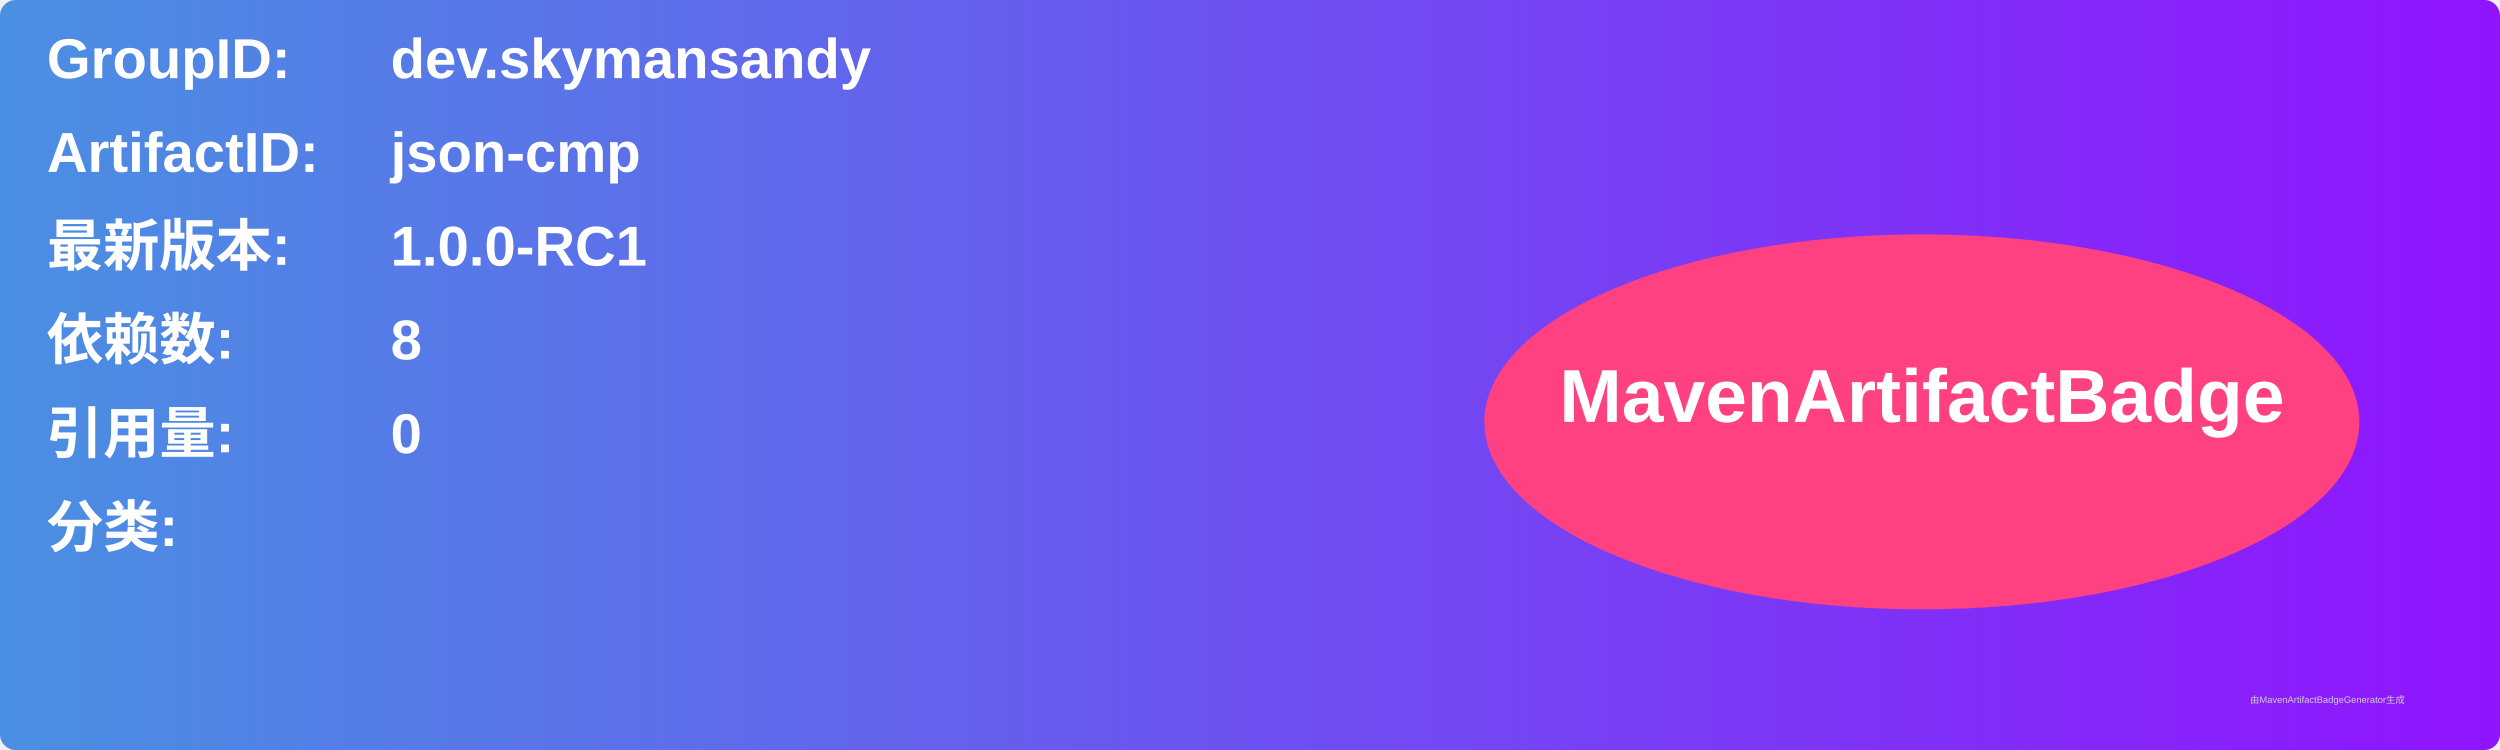
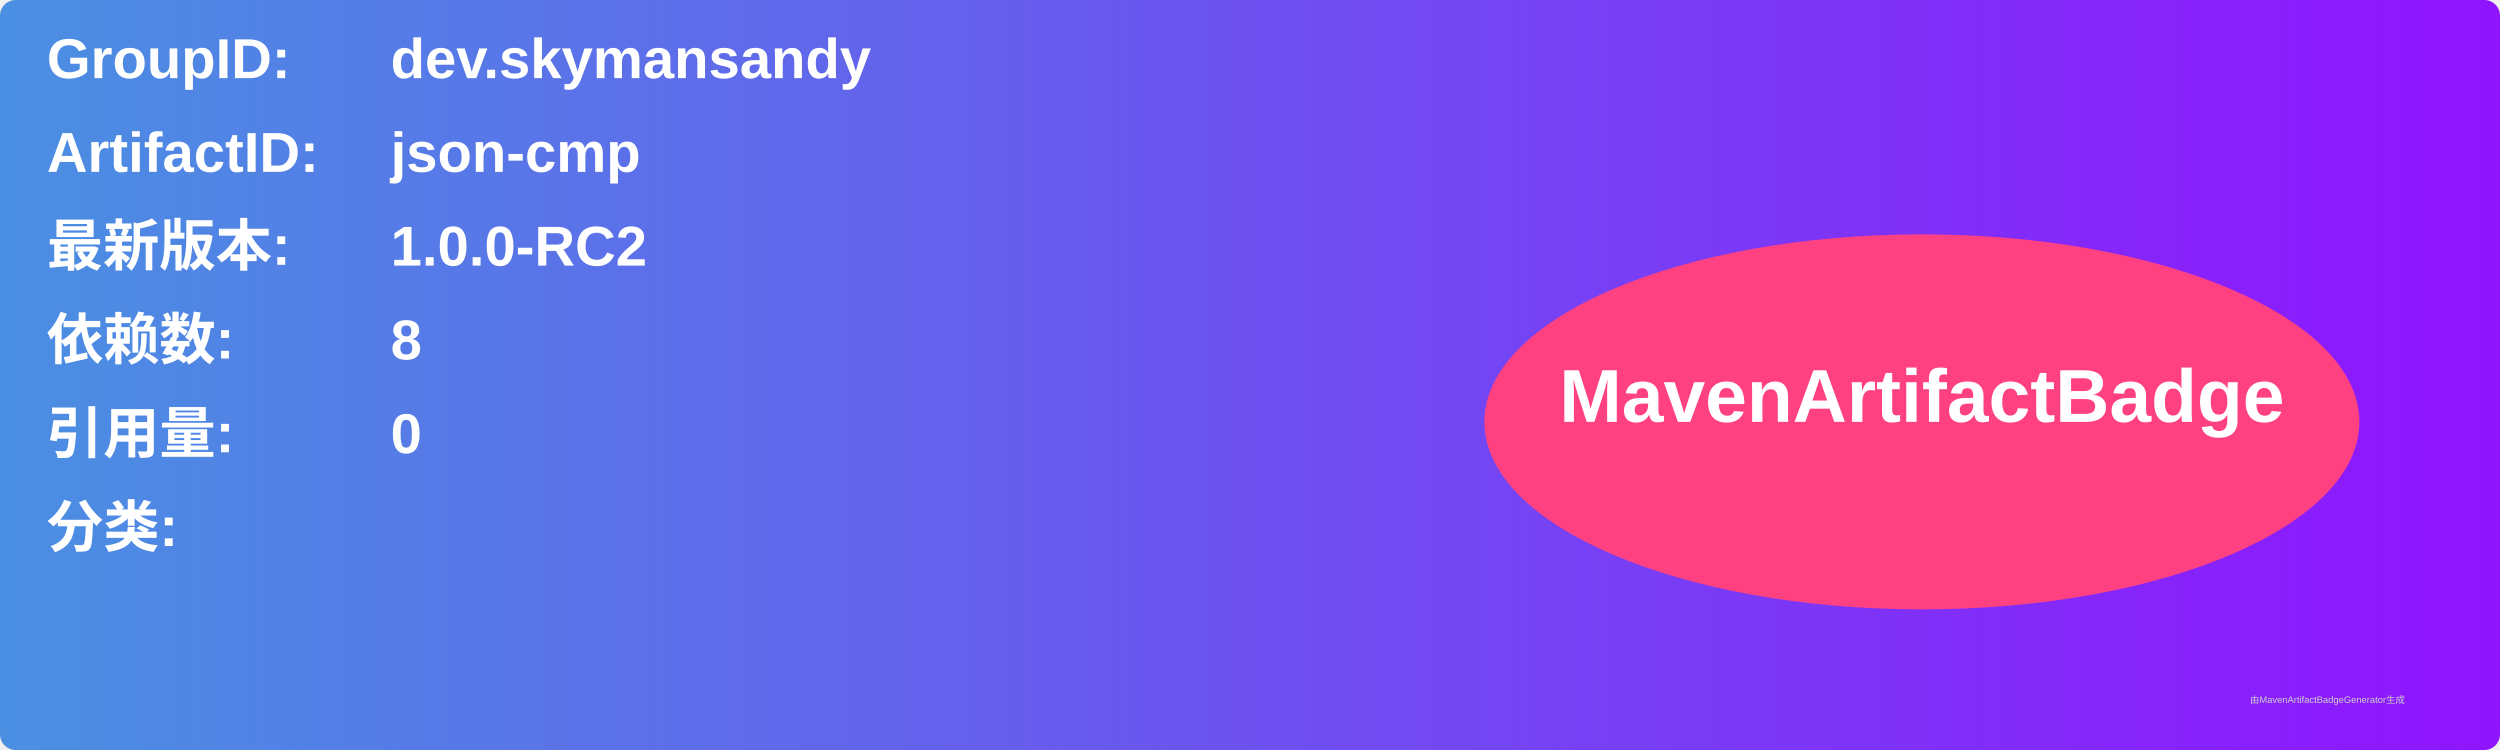
<svg xmlns="http://www.w3.org/2000/svg" width="800" height="240" viewBox="0 0 800 240">
  <linearGradient id="grad" x1="0%" y1="0%" x2="100%" y2="0%">
    <stop offset="0%" stop-color="#4a90e2" />
    <stop offset="100%" stop-color="#9013fe" />
  </linearGradient>
  <rect width="100%" height="100%" rx="5" ry="5" fill="url(#grad)" />
  <g transform="translate(15, 15)">
    <text x="0" y="10" font-family="Arial" font-size="18" fill="white" font-weight="bold" width="260">GroupID:</text>
    <text x="110" y="10" font-family="Arial" font-size="18" fill="white" font-weight="bold" width="460">dev.skymansandy</text>
    <text x="0" y="40" font-family="Arial" font-size="18" fill="white" font-weight="bold" width="260">ArtifactID:</text>
    <text x="110" y="40" font-family="Arial" font-size="18" fill="white" font-weight="bold" width="460">json-cmp</text>
    <text x="0" y="70" font-family="Arial" font-size="18" fill="white" font-weight="bold">最新版本:</text>
    <text x="110" y="70" font-family="Arial" font-size="18" fill="white" font-weight="bold">
-       <tspan font-weight="bold">1.0.0-RC1</tspan>
+       <tspan font-weight="bold">1.0.0-RC2</tspan>
    </text>
    <text x="0" y="100" font-family="Arial" font-size="18" fill="white" font-weight="bold">依赖数: </text>
    <text x="110" y="100" font-family="Arial" font-size="18" fill="white">
      <tspan font-weight="bold">8</tspan>
    </text>
    <text x="0" y="130" font-family="Arial" font-size="18" fill="white" font-weight="bold">引用量: </text>
    <text x="110" y="130" font-family="Arial" font-size="18" fill="white">
      <tspan font-weight="bold">0</tspan>
    </text>
    <text x="0" y="160" font-family="Arial" font-size="18" fill="white" font-weight="bold">分类:</text>
    <text x="10" y="190" font-family="Arial" font-size="10" fill="white">
      <tspan font-weight="bold" />
    </text>
    <ellipse cx="600" cy="120" rx="140" ry="60" fill="#ff4081" />
    <text x="600" y="120" text-anchor="middle" font-family="Arial" font-size="24" fill="white" font-weight="bold">MavenArtifactBadge</text>
  </g>
  <text x="720" y="225" font-family="Arial" font-size="3" fill="#d0d0d0">由MavenArtifactBadgeGenerator生成</text>
</svg>
